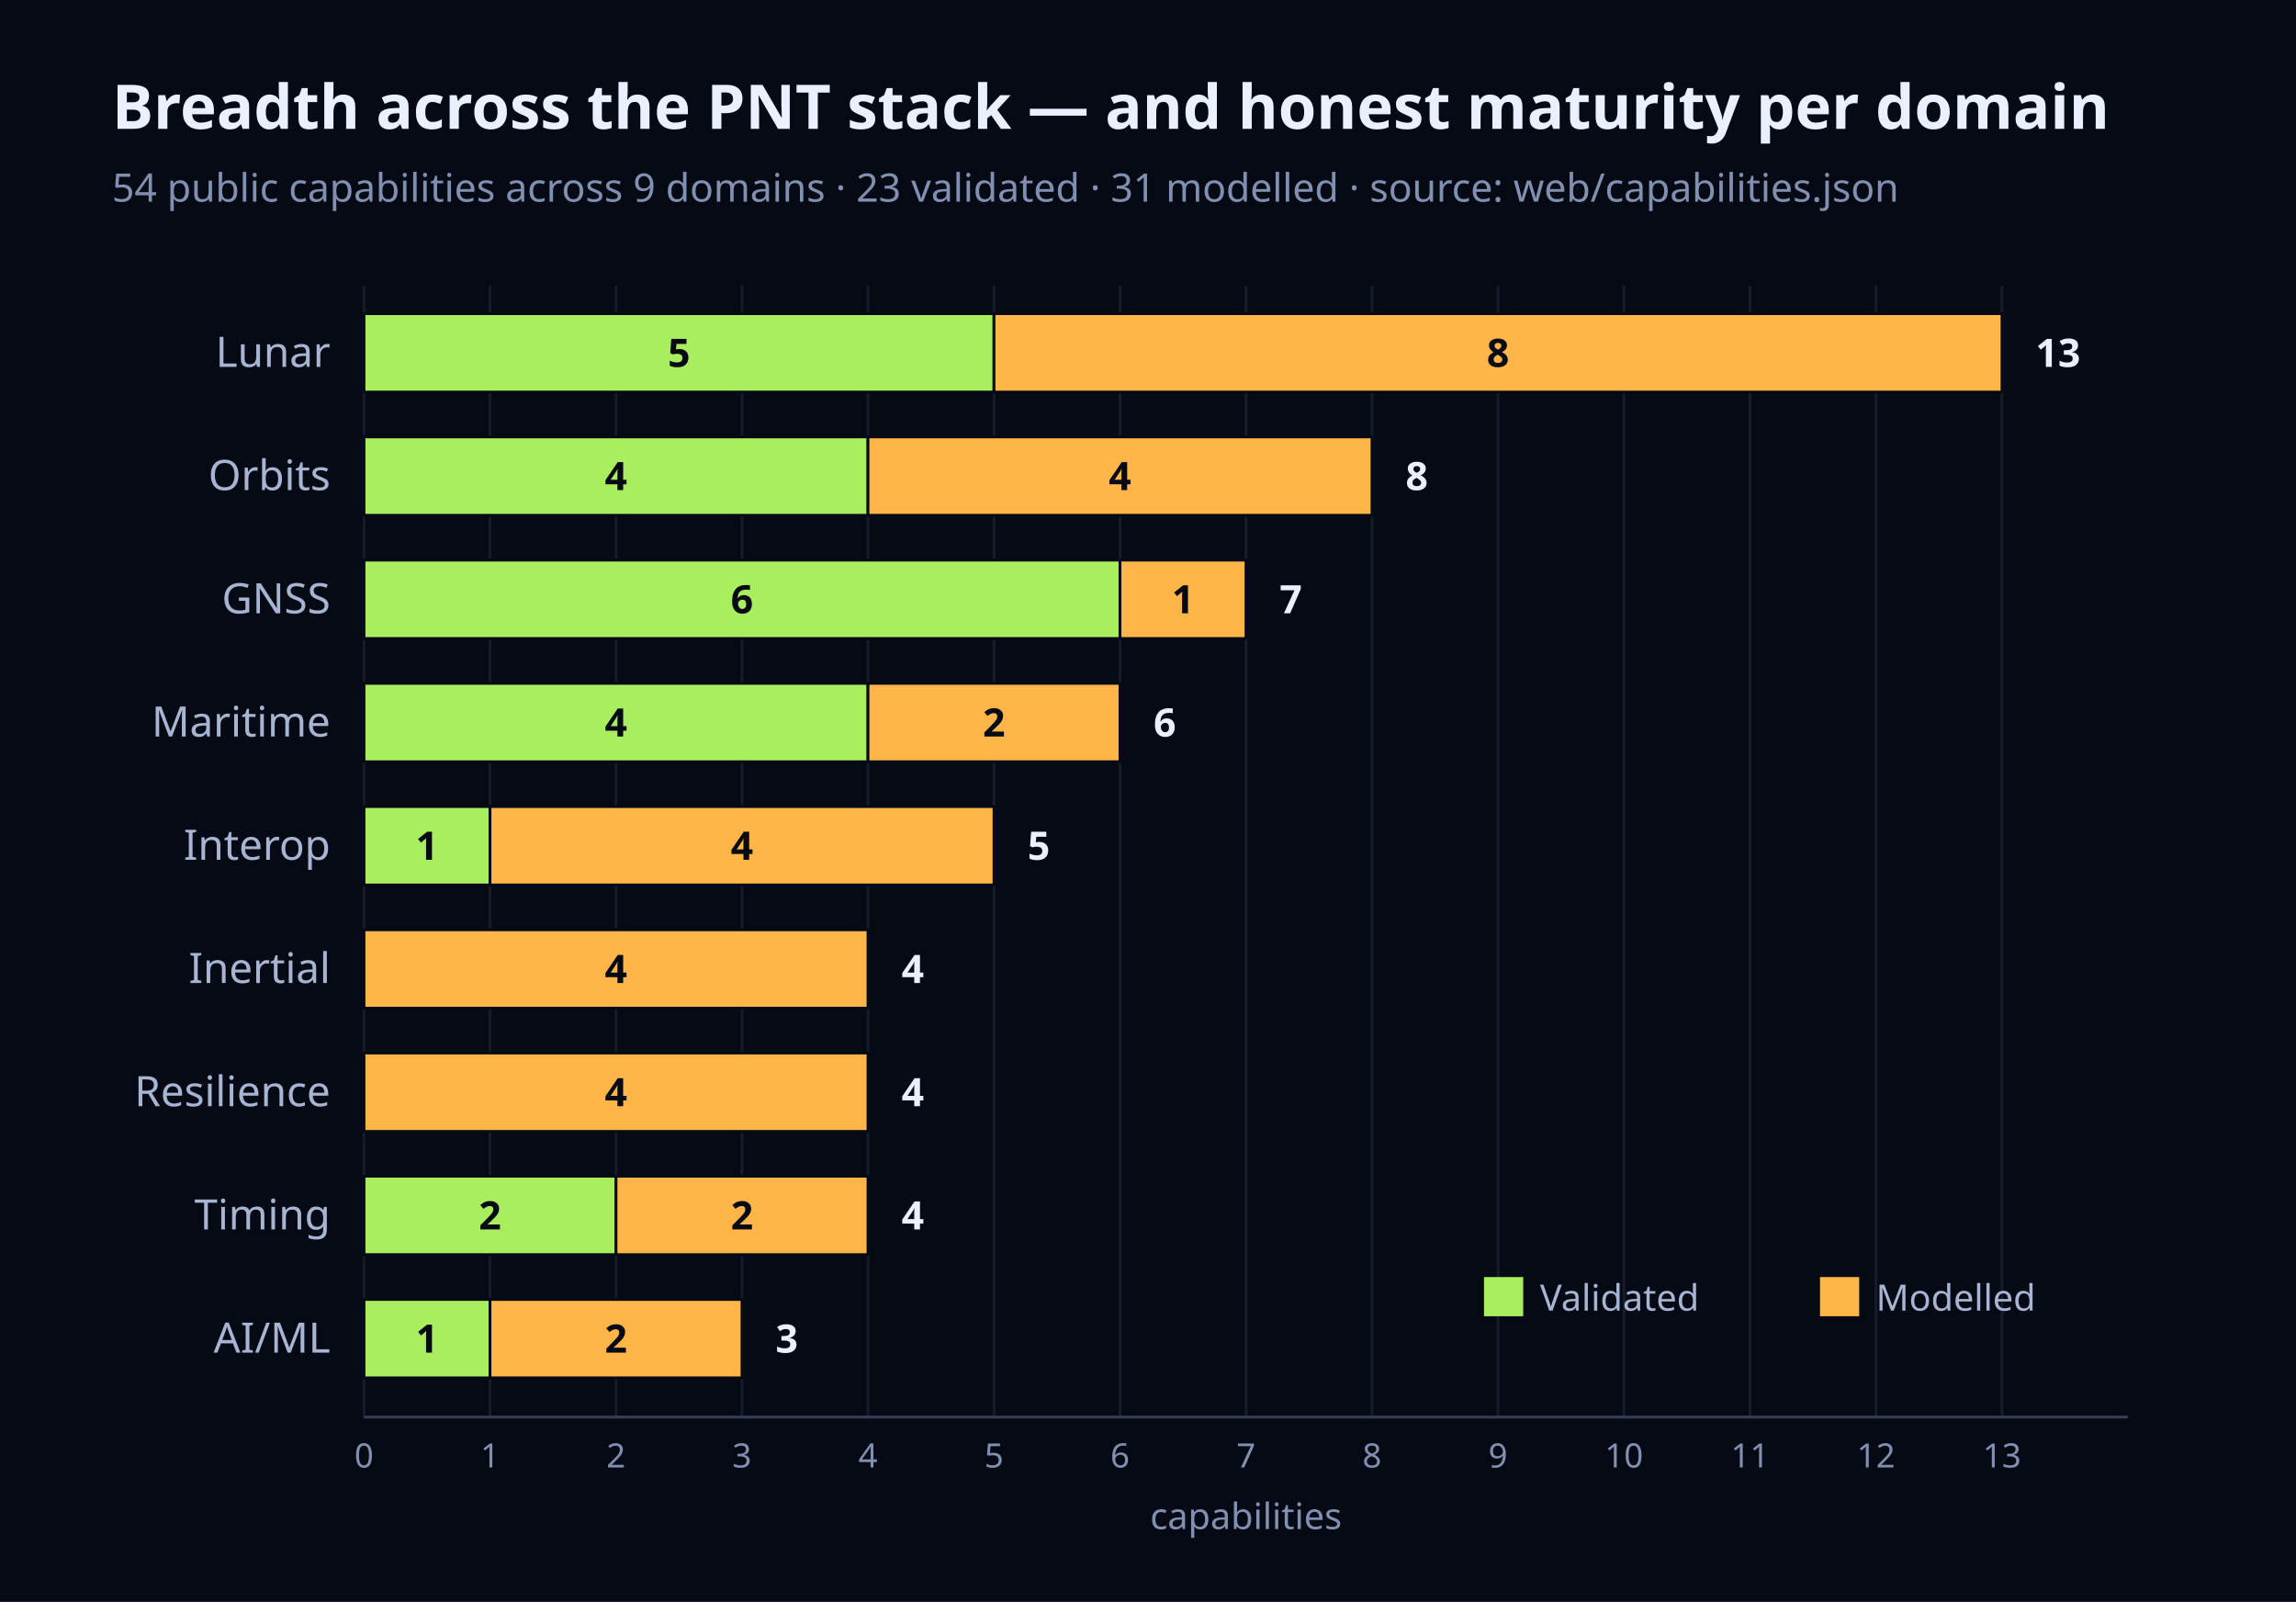
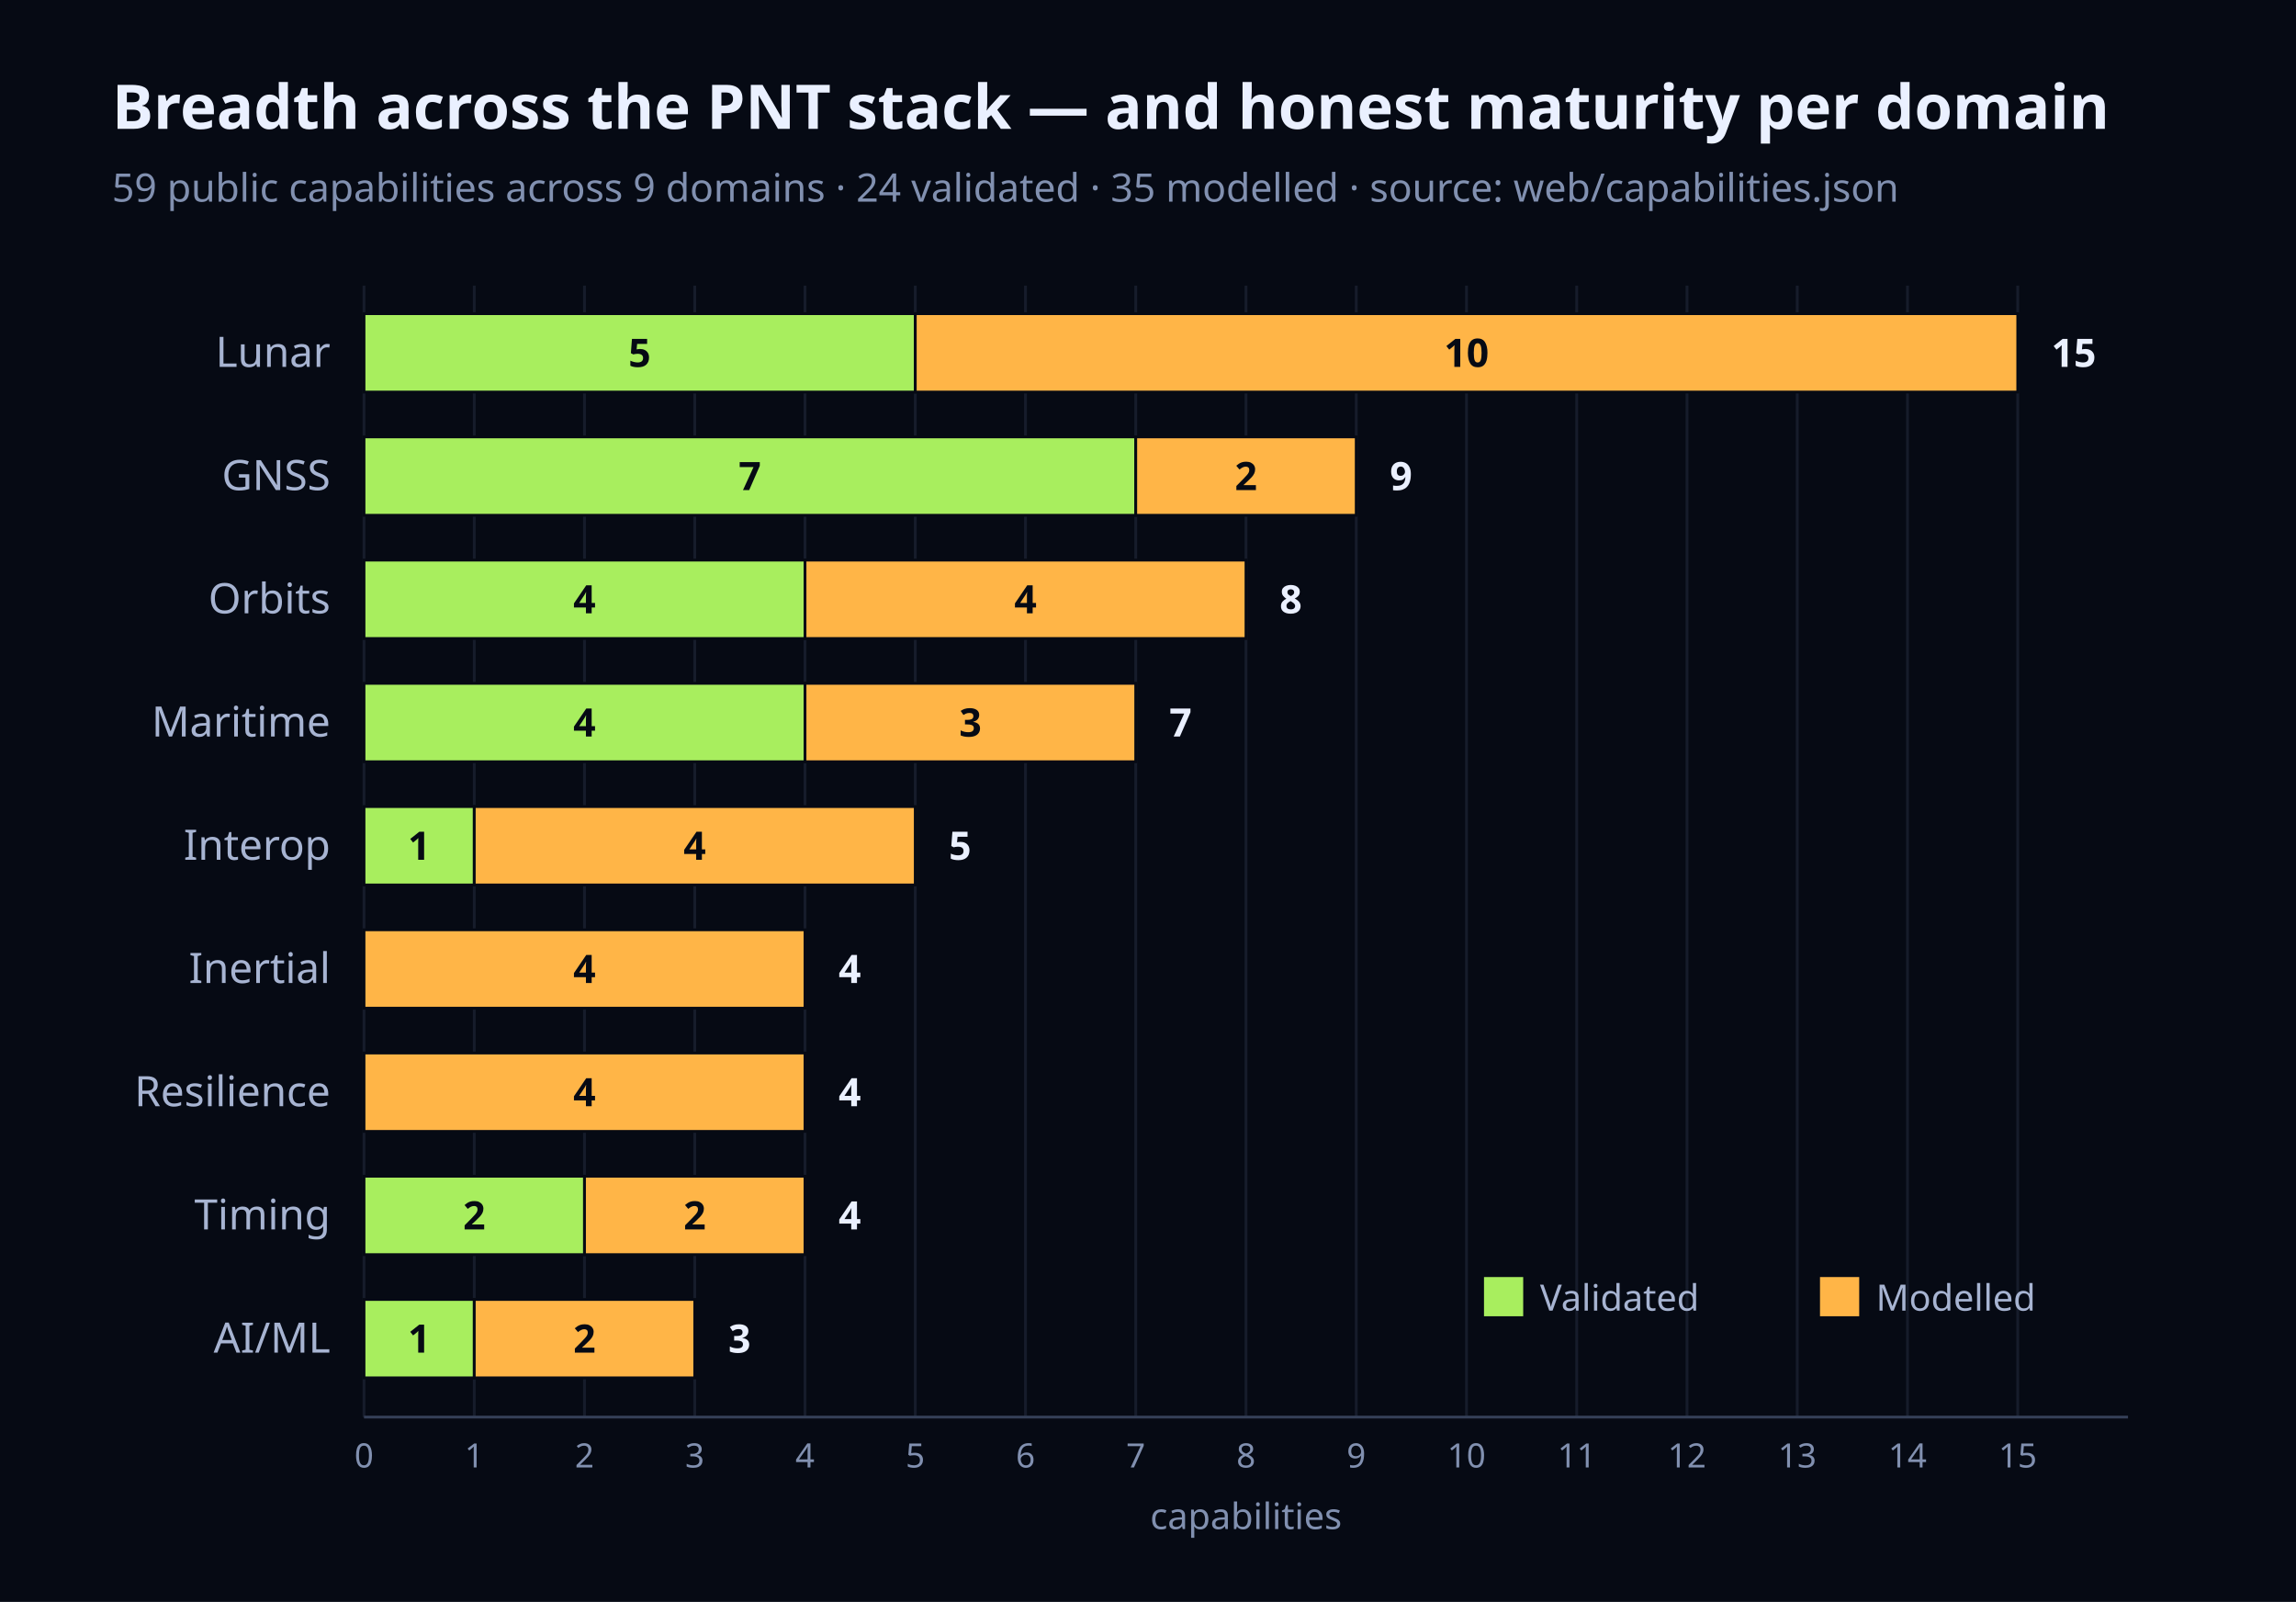
<svg xmlns="http://www.w3.org/2000/svg" width="820" height="572" viewBox="0 0 820 572" font-family="Geist, ui-sans-serif, system-ui, sans-serif">
  <rect x="0" y="0" width="820" height="572" fill="#060A14" />
  <text x="40" y="46" font-size="22" font-weight="700" fill="#EAF0FF">Breadth across the PNT stack — and honest maturity per domain</text>
-   <text x="40" y="72" font-size="14" fill="#8190B0">54 public capabilities across 9 domains · 23 validated · 31 modelled · source: web/capabilities.json</text>
+   <text x="40" y="72" font-size="14" fill="#8190B0">59 public capabilities across 9 domains · 24 validated · 35 modelled · source: web/capabilities.json</text>
  <line x1="130" y1="102" x2="130" y2="506" stroke="#161C2B" />
  <text x="130" y="524" font-size="12" text-anchor="middle" fill="#8190B0">0</text>
-   <line x1="175" y1="102" x2="175" y2="506" stroke="#161C2B" />
-   <text x="175" y="524" font-size="12" text-anchor="middle" fill="#8190B0">1</text>
-   <line x1="220" y1="102" x2="220" y2="506" stroke="#161C2B" />
-   <text x="220" y="524" font-size="12" text-anchor="middle" fill="#8190B0">2</text>
-   <line x1="265" y1="102" x2="265" y2="506" stroke="#161C2B" />
-   <text x="265" y="524" font-size="12" text-anchor="middle" fill="#8190B0">3</text>
-   <line x1="310" y1="102" x2="310" y2="506" stroke="#161C2B" />
-   <text x="310" y="524" font-size="12" text-anchor="middle" fill="#8190B0">4</text>
-   <line x1="355" y1="102" x2="355" y2="506" stroke="#161C2B" />
-   <text x="355" y="524" font-size="12" text-anchor="middle" fill="#8190B0">5</text>
-   <line x1="400" y1="102" x2="400" y2="506" stroke="#161C2B" />
-   <text x="400" y="524" font-size="12" text-anchor="middle" fill="#8190B0">6</text>
+   <line x1="169.38" y1="102" x2="169.38" y2="506" stroke="#161C2B" />
+   <text x="169.38" y="524" font-size="12" text-anchor="middle" fill="#8190B0">1</text>
+   <line x1="208.75" y1="102" x2="208.75" y2="506" stroke="#161C2B" />
+   <text x="208.75" y="524" font-size="12" text-anchor="middle" fill="#8190B0">2</text>
+   <line x1="248.12" y1="102" x2="248.12" y2="506" stroke="#161C2B" />
+   <text x="248.12" y="524" font-size="12" text-anchor="middle" fill="#8190B0">3</text>
+   <line x1="287.5" y1="102" x2="287.5" y2="506" stroke="#161C2B" />
+   <text x="287.5" y="524" font-size="12" text-anchor="middle" fill="#8190B0">4</text>
+   <line x1="326.88" y1="102" x2="326.88" y2="506" stroke="#161C2B" />
+   <text x="326.88" y="524" font-size="12" text-anchor="middle" fill="#8190B0">5</text>
+   <line x1="366.25" y1="102" x2="366.25" y2="506" stroke="#161C2B" />
+   <text x="366.25" y="524" font-size="12" text-anchor="middle" fill="#8190B0">6</text>
+   <line x1="405.62" y1="102" x2="405.62" y2="506" stroke="#161C2B" />
+   <text x="405.62" y="524" font-size="12" text-anchor="middle" fill="#8190B0">7</text>
  <line x1="445" y1="102" x2="445" y2="506" stroke="#161C2B" />
-   <text x="445" y="524" font-size="12" text-anchor="middle" fill="#8190B0">7</text>
-   <line x1="490" y1="102" x2="490" y2="506" stroke="#161C2B" />
-   <text x="490" y="524" font-size="12" text-anchor="middle" fill="#8190B0">8</text>
-   <line x1="535" y1="102" x2="535" y2="506" stroke="#161C2B" />
-   <text x="535" y="524" font-size="12" text-anchor="middle" fill="#8190B0">9</text>
-   <line x1="580" y1="102" x2="580" y2="506" stroke="#161C2B" />
-   <text x="580" y="524" font-size="12" text-anchor="middle" fill="#8190B0">10</text>
-   <line x1="625" y1="102" x2="625" y2="506" stroke="#161C2B" />
-   <text x="625" y="524" font-size="12" text-anchor="middle" fill="#8190B0">11</text>
-   <line x1="670" y1="102" x2="670" y2="506" stroke="#161C2B" />
-   <text x="670" y="524" font-size="12" text-anchor="middle" fill="#8190B0">12</text>
-   <line x1="715" y1="102" x2="715" y2="506" stroke="#161C2B" />
-   <text x="715" y="524" font-size="12" text-anchor="middle" fill="#8190B0">13</text>
+   <text x="445" y="524" font-size="12" text-anchor="middle" fill="#8190B0">8</text>
+   <line x1="484.38" y1="102" x2="484.38" y2="506" stroke="#161C2B" />
+   <text x="484.38" y="524" font-size="12" text-anchor="middle" fill="#8190B0">9</text>
+   <line x1="523.75" y1="102" x2="523.75" y2="506" stroke="#161C2B" />
+   <text x="523.75" y="524" font-size="12" text-anchor="middle" fill="#8190B0">10</text>
+   <line x1="563.12" y1="102" x2="563.12" y2="506" stroke="#161C2B" />
+   <text x="563.12" y="524" font-size="12" text-anchor="middle" fill="#8190B0">11</text>
+   <line x1="602.5" y1="102" x2="602.5" y2="506" stroke="#161C2B" />
+   <text x="602.5" y="524" font-size="12" text-anchor="middle" fill="#8190B0">12</text>
+   <line x1="641.88" y1="102" x2="641.88" y2="506" stroke="#161C2B" />
+   <text x="641.88" y="524" font-size="12" text-anchor="middle" fill="#8190B0">13</text>
+   <line x1="681.25" y1="102" x2="681.25" y2="506" stroke="#161C2B" />
+   <text x="681.25" y="524" font-size="12" text-anchor="middle" fill="#8190B0">14</text>
+   <line x1="720.62" y1="102" x2="720.62" y2="506" stroke="#161C2B" />
+   <text x="720.62" y="524" font-size="12" text-anchor="middle" fill="#8190B0">15</text>
  <line x1="130" y1="506" x2="760" y2="506" stroke="#343F57" />
  <text x="445" y="546" font-size="13" text-anchor="middle" fill="#8190B0">capabilities</text>
  <text x="118" y="131" font-size="15" text-anchor="end" fill="#A7B4D2">Lunar</text>
-   <rect x="130" y="112" width="225" height="28" fill="#A8EE5E" stroke="#060A14" />
-   <text x="242.5" y="131" font-size="14" font-weight="700" text-anchor="middle" fill="#060A14">5</text>
-   <rect x="355" y="112" width="360" height="28" fill="#FFB547" stroke="#060A14" />
-   <text x="535" y="131" font-size="14" font-weight="700" text-anchor="middle" fill="#060A14">8</text>
-   <text x="727" y="131" font-size="14" font-weight="700" fill="#EAF0FF">13</text>
-   <text x="118" y="175" font-size="15" text-anchor="end" fill="#A7B4D2">Orbits</text>
-   <rect x="130" y="156" width="180" height="28" fill="#A8EE5E" stroke="#060A14" />
-   <text x="220" y="175" font-size="14" font-weight="700" text-anchor="middle" fill="#060A14">4</text>
-   <rect x="310" y="156" width="180" height="28" fill="#FFB547" stroke="#060A14" />
-   <text x="400" y="175" font-size="14" font-weight="700" text-anchor="middle" fill="#060A14">4</text>
-   <text x="502" y="175" font-size="14" font-weight="700" fill="#EAF0FF">8</text>
-   <text x="118" y="219" font-size="15" text-anchor="end" fill="#A7B4D2">GNSS</text>
-   <rect x="130" y="200" width="270" height="28" fill="#A8EE5E" stroke="#060A14" />
-   <text x="265" y="219" font-size="14" font-weight="700" text-anchor="middle" fill="#060A14">6</text>
-   <rect x="400" y="200" width="45" height="28" fill="#FFB547" stroke="#060A14" />
-   <text x="422.5" y="219" font-size="14" font-weight="700" text-anchor="middle" fill="#060A14">1</text>
-   <text x="457" y="219" font-size="14" font-weight="700" fill="#EAF0FF">7</text>
+   <rect x="130" y="112" width="196.88" height="28" fill="#A8EE5E" stroke="#060A14" />
+   <text x="228.44" y="131" font-size="14" font-weight="700" text-anchor="middle" fill="#060A14">5</text>
+   <rect x="326.88" y="112" width="393.75" height="28" fill="#FFB547" stroke="#060A14" />
+   <text x="523.75" y="131" font-size="14" font-weight="700" text-anchor="middle" fill="#060A14">10</text>
+   <text x="732.62" y="131" font-size="14" font-weight="700" fill="#EAF0FF">15</text>
+   <text x="118" y="175" font-size="15" text-anchor="end" fill="#A7B4D2">GNSS</text>
+   <rect x="130" y="156" width="275.62" height="28" fill="#A8EE5E" stroke="#060A14" />
+   <text x="267.81" y="175" font-size="14" font-weight="700" text-anchor="middle" fill="#060A14">7</text>
+   <rect x="405.62" y="156" width="78.75" height="28" fill="#FFB547" stroke="#060A14" />
+   <text x="445" y="175" font-size="14" font-weight="700" text-anchor="middle" fill="#060A14">2</text>
+   <text x="496.38" y="175" font-size="14" font-weight="700" fill="#EAF0FF">9</text>
+   <text x="118" y="219" font-size="15" text-anchor="end" fill="#A7B4D2">Orbits</text>
+   <rect x="130" y="200" width="157.5" height="28" fill="#A8EE5E" stroke="#060A14" />
+   <text x="208.75" y="219" font-size="14" font-weight="700" text-anchor="middle" fill="#060A14">4</text>
+   <rect x="287.5" y="200" width="157.5" height="28" fill="#FFB547" stroke="#060A14" />
+   <text x="366.25" y="219" font-size="14" font-weight="700" text-anchor="middle" fill="#060A14">4</text>
+   <text x="457" y="219" font-size="14" font-weight="700" fill="#EAF0FF">8</text>
  <text x="118" y="263" font-size="15" text-anchor="end" fill="#A7B4D2">Maritime</text>
-   <rect x="130" y="244" width="180" height="28" fill="#A8EE5E" stroke="#060A14" />
-   <text x="220" y="263" font-size="14" font-weight="700" text-anchor="middle" fill="#060A14">4</text>
-   <rect x="310" y="244" width="90" height="28" fill="#FFB547" stroke="#060A14" />
-   <text x="355" y="263" font-size="14" font-weight="700" text-anchor="middle" fill="#060A14">2</text>
-   <text x="412" y="263" font-size="14" font-weight="700" fill="#EAF0FF">6</text>
+   <rect x="130" y="244" width="157.5" height="28" fill="#A8EE5E" stroke="#060A14" />
+   <text x="208.75" y="263" font-size="14" font-weight="700" text-anchor="middle" fill="#060A14">4</text>
+   <rect x="287.5" y="244" width="118.12" height="28" fill="#FFB547" stroke="#060A14" />
+   <text x="346.56" y="263" font-size="14" font-weight="700" text-anchor="middle" fill="#060A14">3</text>
+   <text x="417.62" y="263" font-size="14" font-weight="700" fill="#EAF0FF">7</text>
  <text x="118" y="307" font-size="15" text-anchor="end" fill="#A7B4D2">Interop</text>
-   <rect x="130" y="288" width="45" height="28" fill="#A8EE5E" stroke="#060A14" />
-   <text x="152.5" y="307" font-size="14" font-weight="700" text-anchor="middle" fill="#060A14">1</text>
-   <rect x="175" y="288" width="180" height="28" fill="#FFB547" stroke="#060A14" />
-   <text x="265" y="307" font-size="14" font-weight="700" text-anchor="middle" fill="#060A14">4</text>
-   <text x="367" y="307" font-size="14" font-weight="700" fill="#EAF0FF">5</text>
+   <rect x="130" y="288" width="39.38" height="28" fill="#A8EE5E" stroke="#060A14" />
+   <text x="149.69" y="307" font-size="14" font-weight="700" text-anchor="middle" fill="#060A14">1</text>
+   <rect x="169.38" y="288" width="157.5" height="28" fill="#FFB547" stroke="#060A14" />
+   <text x="248.12" y="307" font-size="14" font-weight="700" text-anchor="middle" fill="#060A14">4</text>
+   <text x="338.88" y="307" font-size="14" font-weight="700" fill="#EAF0FF">5</text>
  <text x="118" y="351" font-size="15" text-anchor="end" fill="#A7B4D2">Inertial</text>
-   <rect x="130" y="332" width="180" height="28" fill="#FFB547" stroke="#060A14" />
-   <text x="220" y="351" font-size="14" font-weight="700" text-anchor="middle" fill="#060A14">4</text>
-   <text x="322" y="351" font-size="14" font-weight="700" fill="#EAF0FF">4</text>
+   <rect x="130" y="332" width="157.5" height="28" fill="#FFB547" stroke="#060A14" />
+   <text x="208.75" y="351" font-size="14" font-weight="700" text-anchor="middle" fill="#060A14">4</text>
+   <text x="299.5" y="351" font-size="14" font-weight="700" fill="#EAF0FF">4</text>
  <text x="118" y="395" font-size="15" text-anchor="end" fill="#A7B4D2">Resilience</text>
-   <rect x="130" y="376" width="180" height="28" fill="#FFB547" stroke="#060A14" />
-   <text x="220" y="395" font-size="14" font-weight="700" text-anchor="middle" fill="#060A14">4</text>
-   <text x="322" y="395" font-size="14" font-weight="700" fill="#EAF0FF">4</text>
+   <rect x="130" y="376" width="157.5" height="28" fill="#FFB547" stroke="#060A14" />
+   <text x="208.75" y="395" font-size="14" font-weight="700" text-anchor="middle" fill="#060A14">4</text>
+   <text x="299.5" y="395" font-size="14" font-weight="700" fill="#EAF0FF">4</text>
  <text x="118" y="439" font-size="15" text-anchor="end" fill="#A7B4D2">Timing</text>
-   <rect x="130" y="420" width="90" height="28" fill="#A8EE5E" stroke="#060A14" />
-   <text x="175" y="439" font-size="14" font-weight="700" text-anchor="middle" fill="#060A14">2</text>
-   <rect x="220" y="420" width="90" height="28" fill="#FFB547" stroke="#060A14" />
-   <text x="265" y="439" font-size="14" font-weight="700" text-anchor="middle" fill="#060A14">2</text>
-   <text x="322" y="439" font-size="14" font-weight="700" fill="#EAF0FF">4</text>
+   <rect x="130" y="420" width="78.75" height="28" fill="#A8EE5E" stroke="#060A14" />
+   <text x="169.38" y="439" font-size="14" font-weight="700" text-anchor="middle" fill="#060A14">2</text>
+   <rect x="208.75" y="420" width="78.75" height="28" fill="#FFB547" stroke="#060A14" />
+   <text x="248.12" y="439" font-size="14" font-weight="700" text-anchor="middle" fill="#060A14">2</text>
+   <text x="299.5" y="439" font-size="14" font-weight="700" fill="#EAF0FF">4</text>
  <text x="118" y="483" font-size="15" text-anchor="end" fill="#A7B4D2">AI/ML</text>
-   <rect x="130" y="464" width="45" height="28" fill="#A8EE5E" stroke="#060A14" />
-   <text x="152.5" y="483" font-size="14" font-weight="700" text-anchor="middle" fill="#060A14">1</text>
-   <rect x="175" y="464" width="90" height="28" fill="#FFB547" stroke="#060A14" />
-   <text x="220" y="483" font-size="14" font-weight="700" text-anchor="middle" fill="#060A14">2</text>
-   <text x="277" y="483" font-size="14" font-weight="700" fill="#EAF0FF">3</text>
+   <rect x="130" y="464" width="39.38" height="28" fill="#A8EE5E" stroke="#060A14" />
+   <text x="149.69" y="483" font-size="14" font-weight="700" text-anchor="middle" fill="#060A14">1</text>
+   <rect x="169.38" y="464" width="78.75" height="28" fill="#FFB547" stroke="#060A14" />
+   <text x="208.75" y="483" font-size="14" font-weight="700" text-anchor="middle" fill="#060A14">2</text>
+   <text x="260.12" y="483" font-size="14" font-weight="700" fill="#EAF0FF">3</text>
  <rect x="530" y="456" width="14" height="14" fill="#A8EE5E" />
  <text x="550" y="468" font-size="13" fill="#A7B4D2">Validated</text>
  <rect x="650" y="456" width="14" height="14" fill="#FFB547" />
  <text x="670" y="468" font-size="13" fill="#A7B4D2">Modelled</text>
</svg>
